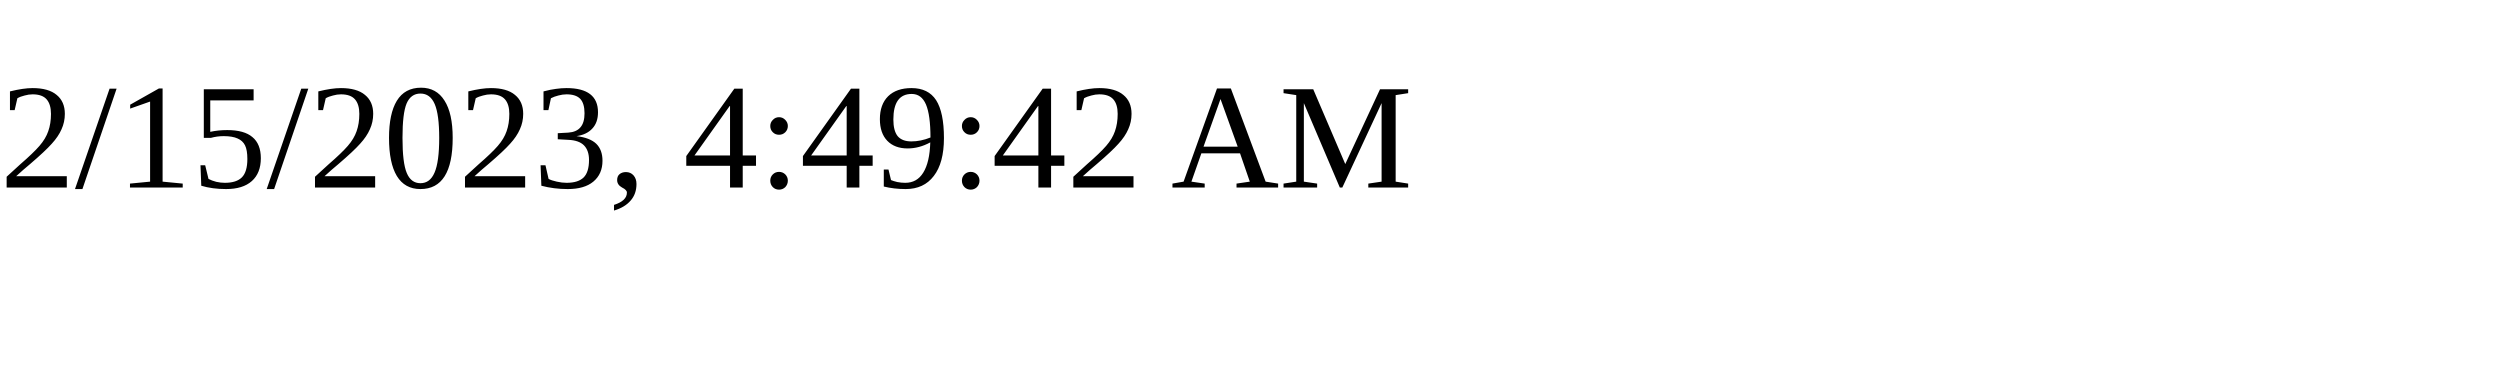
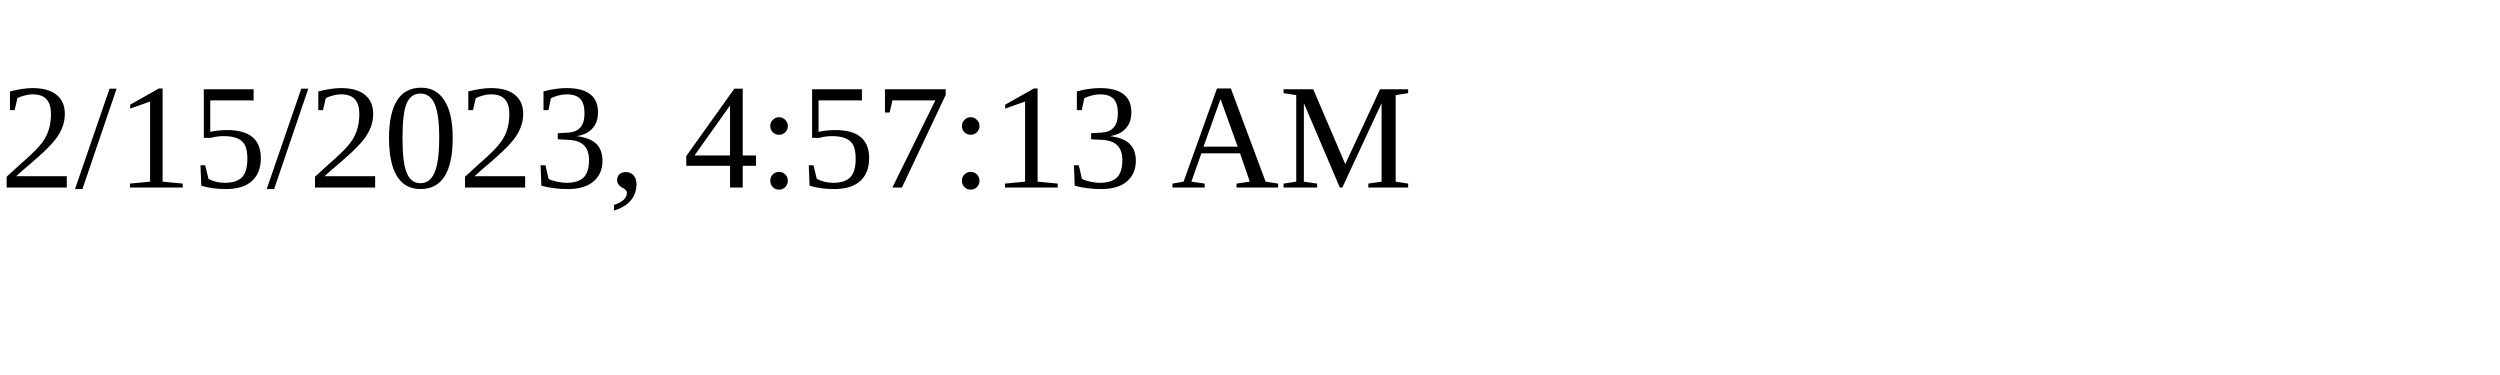
<svg xmlns="http://www.w3.org/2000/svg" height="30" width="200">
-   <text x="0" y="15">2/15/2023, 4:49:42 AM</text>
+   <text x="0" y="15">2/15/2023, 4:57:13 AM</text>
</svg>
